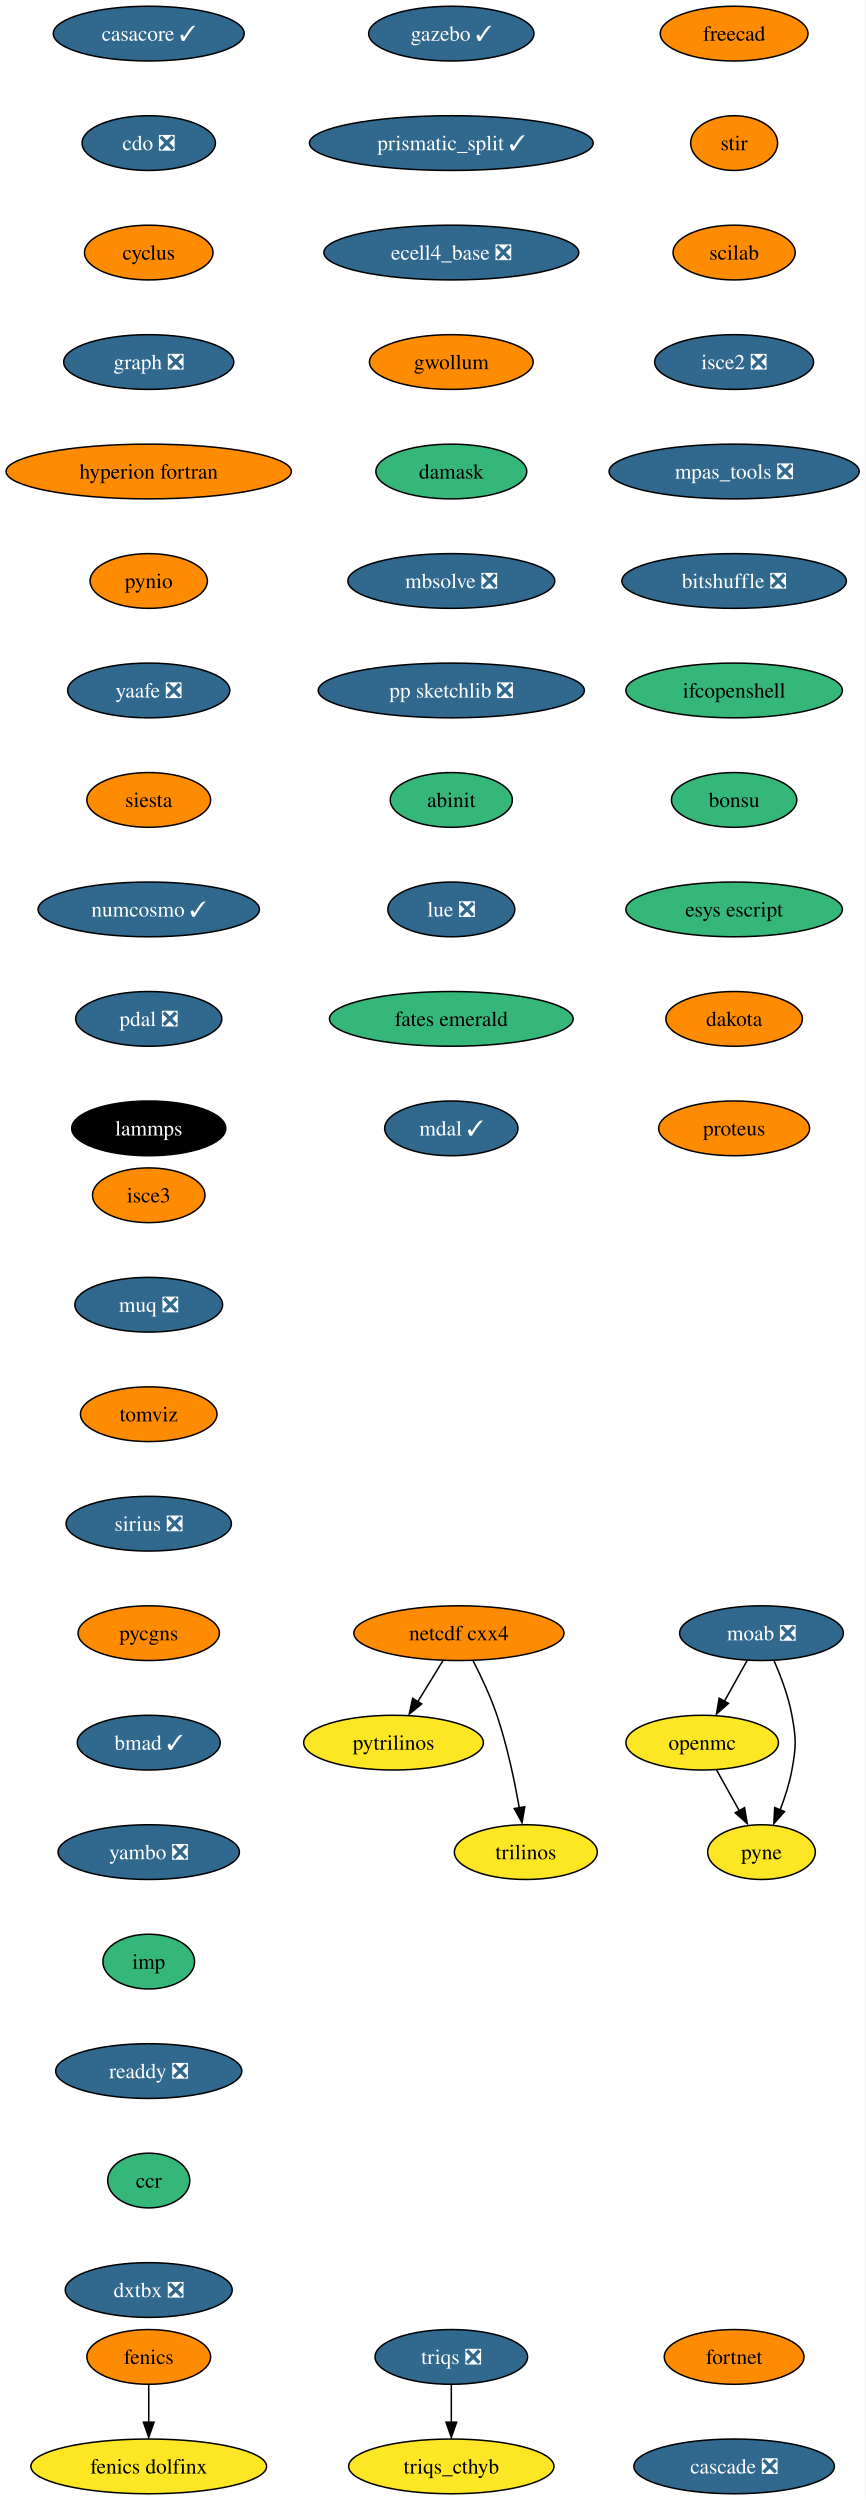
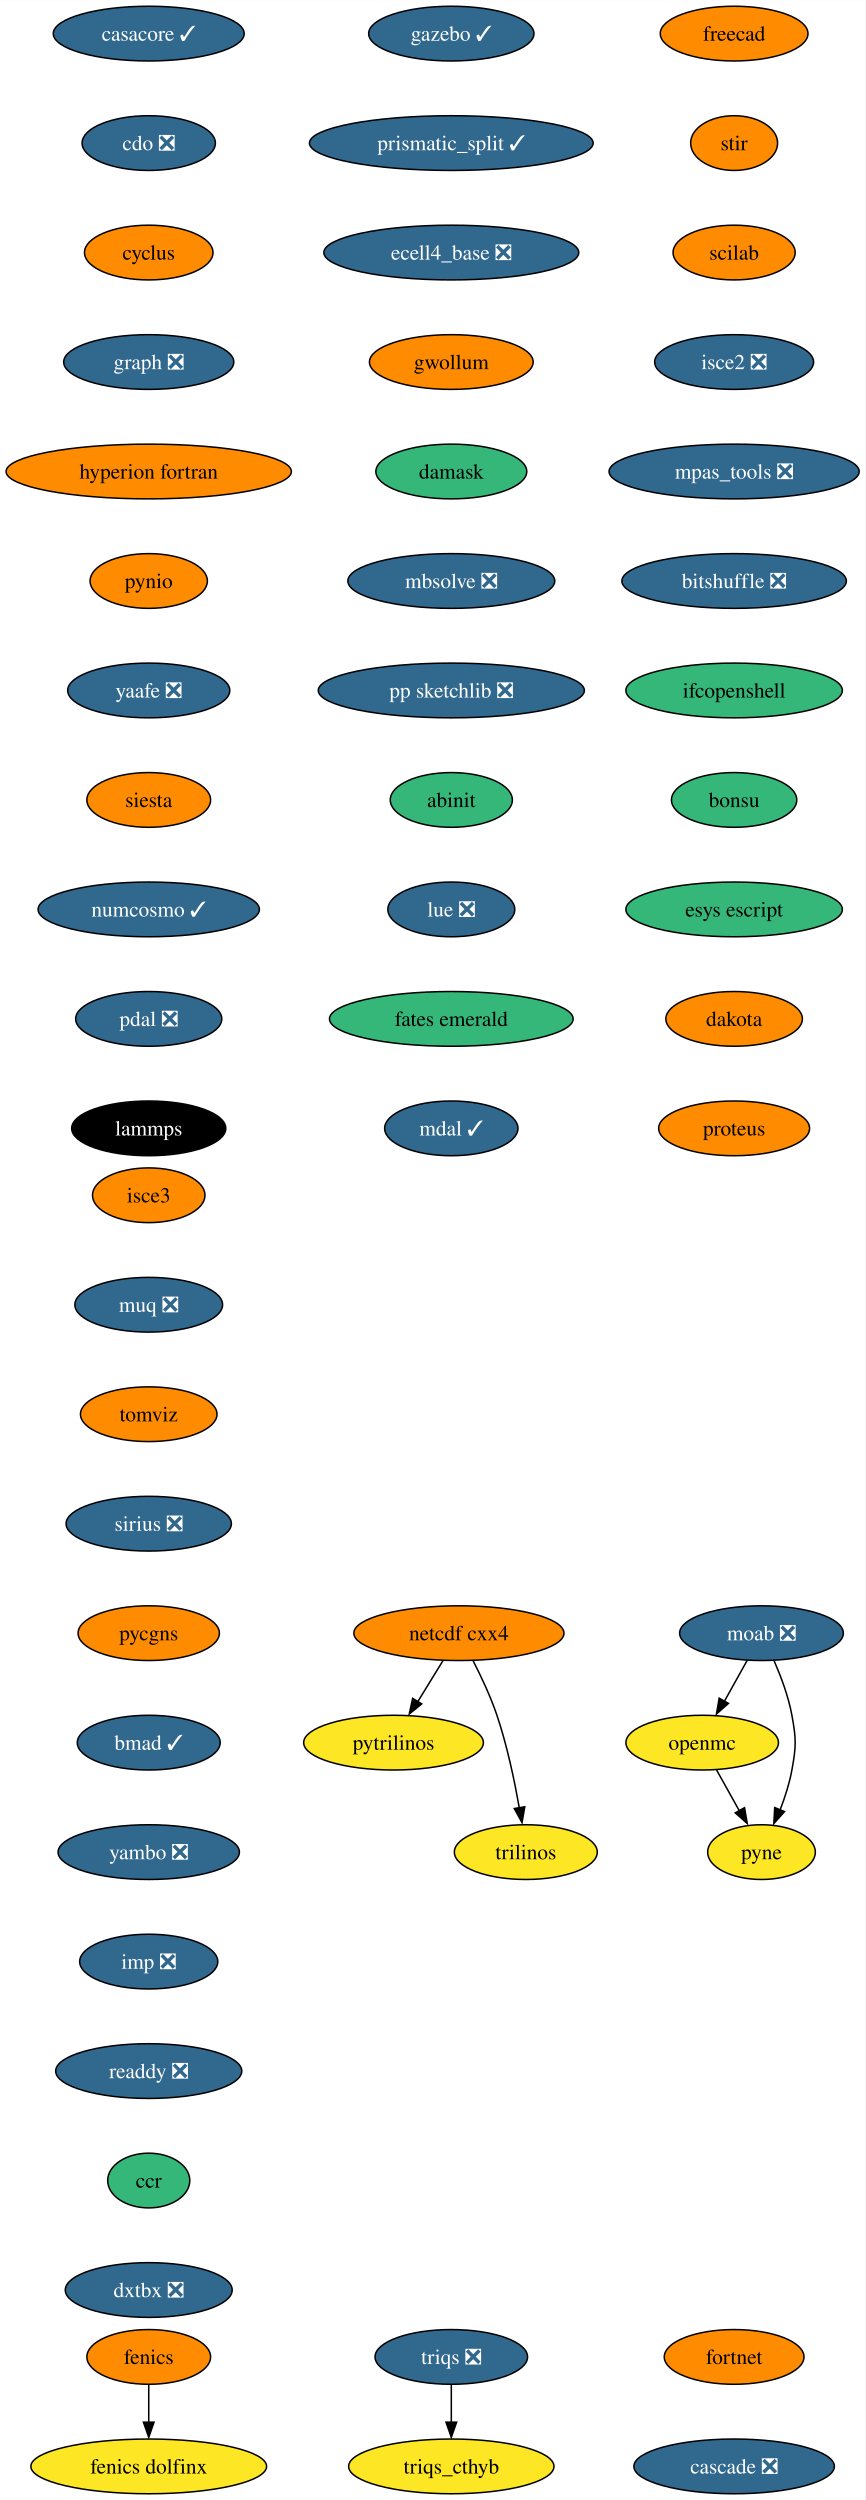
<svg xmlns="http://www.w3.org/2000/svg" xmlns:xlink="http://www.w3.org/1999/xlink" width="569pt" height="1644pt" viewBox="0.00 0.00 569.07 1644.00">
  <g id="graph0" class="graph" transform="scale(1 1) rotate(0) translate(4 1640)">
    <polygon fill="white" stroke="none" points="-4,4 -4,-1640 565.07,-1640 565.07,4 -4,4" />
    <g id="node1" class="node">
      <g id="a_node1">
        <a xlink:href="https://github.com/conda-forge/casacore-feedstock/pull/77" xlink:title="casacore ✓">
          <ellipse fill="#31688e" stroke="black" cx="93.82" cy="-1618" rx="62.78" ry="18" />
          <text text-anchor="middle" x="93.82" y="-1613.33" font-family="Times,serif" font-size="14.00" fill="white">casacore ✓</text>
        </a>
      </g>
    </g>
    <g id="node2" class="node">
      <g id="a_node2">
        <a xlink:href="https://github.com/conda-forge/cdo-feedstock/pull/140" xlink:title="cdo ❎">
          <ellipse fill="#31688e" stroke="black" cx="93.82" cy="-1546" rx="43.84" ry="18" />
          <text text-anchor="middle" x="93.82" y="-1541.33" font-family="Times,serif" font-size="14.00" fill="white">cdo ❎</text>
        </a>
      </g>
    </g>
    <g id="node3" class="node">
      <g id="a_node3">
        <a xlink:href="https://github.com/conda-forge/cyclus-feedstock" xlink:title="cyclus">
          <ellipse fill="#ff8c00" stroke="black" cx="93.82" cy="-1474" rx="42.26" ry="18" />
          <text text-anchor="middle" x="93.82" y="-1469.33" font-family="Times,serif" font-size="14.00">cyclus</text>
        </a>
      </g>
    </g>
    <g id="node4" class="node">
      <g id="a_node4">
        <a xlink:href="https://github.com/conda-forge/graph-feedstock/pull/9" xlink:title="graph ❎">
          <ellipse fill="#31688e" stroke="black" cx="93.82" cy="-1402" rx="55.94" ry="18" />
          <text text-anchor="middle" x="93.82" y="-1397.33" font-family="Times,serif" font-size="14.00" fill="white">graph ❎</text>
        </a>
      </g>
    </g>
    <g id="node7" class="node">
      <g id="a_node7">
        <a xlink:href="https://github.com/conda-forge/hyperion-fortran-feedstock" xlink:title="hyperion fortran">
          <ellipse fill="#ff8c00" stroke="black" cx="93.82" cy="-1330" rx="93.82" ry="18" />
          <text text-anchor="middle" x="93.82" y="-1325.33" font-family="Times,serif" font-size="14.00">hyperion fortran</text>
        </a>
      </g>
    </g>
    <g id="node5" class="node">
      <g id="a_node5">
        <a xlink:href="https://github.com/conda-forge/fenics-feedstock" xlink:title="fenics">
          <ellipse fill="#ff8c00" stroke="black" cx="93.82" cy="-90" rx="40.69" ry="18" />
          <text text-anchor="middle" x="93.82" y="-85.33" font-family="Times,serif" font-size="14.00">fenics</text>
        </a>
      </g>
    </g>
    <g id="node6" class="node">
      <g id="a_node6">
        <a xlink:href="https://github.com/conda-forge/fenics-dolfinx-feedstock" xlink:title="fenics dolfinx">
          <ellipse fill="#fde725" stroke="black" cx="93.82" cy="-18" rx="77.52" ry="18" />
          <text text-anchor="middle" x="93.82" y="-13.32" font-family="Times,serif" font-size="14.00">fenics dolfinx</text>
        </a>
      </g>
    </g>
    <g id="edge4" class="edge">
      <path fill="none" stroke="black" d="M93.82,-71.7C93.82,-64.24 93.82,-55.32 93.82,-46.97" />
      <polygon fill="black" stroke="black" points="97.32,-47.1 93.82,-37.1 90.32,-47.1 97.32,-47.1" />
    </g>
    <g id="node8" class="node">
      <g id="a_node8">
        <a xlink:href="https://github.com/conda-forge/pynio-feedstock" xlink:title="pynio">
          <ellipse fill="#ff8c00" stroke="black" cx="93.82" cy="-1258" rx="38.58" ry="18" />
          <text text-anchor="middle" x="93.82" y="-1253.33" font-family="Times,serif" font-size="14.00">pynio</text>
        </a>
      </g>
    </g>
    <g id="node15" class="node">
      <g id="a_node15">
        <a xlink:href="https://github.com/conda-forge/yaafe-feedstock/pull/23" xlink:title="yaafe ❎">
          <ellipse fill="#31688e" stroke="black" cx="93.82" cy="-1186" rx="53.31" ry="18" />
          <text text-anchor="middle" x="93.82" y="-1181.33" font-family="Times,serif" font-size="14.00" fill="white">yaafe ❎</text>
        </a>
      </g>
    </g>
    <g id="node9" class="node">
      <g id="a_node9">
        <a xlink:href="https://github.com/conda-forge/moab-feedstock/pull/84" xlink:title="moab ❎">
          <ellipse fill="#31688e" stroke="black" cx="496.82" cy="-566" rx="53.84" ry="18" />
          <text text-anchor="middle" x="496.82" y="-561.33" font-family="Times,serif" font-size="14.00" fill="white">moab ❎</text>
        </a>
      </g>
    </g>
    <g id="node10" class="node">
      <g id="a_node10">
        <a xlink:href="https://github.com/conda-forge/openmc-feedstock" xlink:title="openmc">
          <ellipse fill="#fde725" stroke="black" cx="457.82" cy="-494" rx="50.16" ry="18" />
          <text text-anchor="middle" x="457.82" y="-489.32" font-family="Times,serif" font-size="14.00">openmc</text>
        </a>
      </g>
    </g>
    <g id="edge7" class="edge">
      <path fill="none" stroke="black" d="M487.38,-548.05C482.88,-539.97 477.39,-530.12 472.37,-521.11" />
      <polygon fill="black" stroke="black" points="475.1,-519.82 467.18,-512.79 468.99,-523.23 475.1,-519.82" />
    </g>
    <g id="node11" class="node">
      <g id="a_node11">
        <a xlink:href="https://github.com/conda-forge/pyne-feedstock" xlink:title="pyne">
          <ellipse fill="#fde725" stroke="black" cx="496.82" cy="-422" rx="35.42" ry="18" />
          <text text-anchor="middle" x="496.82" y="-417.32" font-family="Times,serif" font-size="14.00">pyne</text>
        </a>
      </g>
    </g>
    <g id="edge8" class="edge">
      <path fill="none" stroke="black" d="M505.13,-547.79C509.56,-537.63 514.56,-524.38 516.82,-512 519.69,-496.26 519.69,-491.74 516.82,-476 515.23,-467.25 512.27,-458.08 509.1,-449.86" />
      <polygon fill="black" stroke="black" points="511.97,-448.65 504.92,-440.74 505.5,-451.32 511.97,-448.65" />
    </g>
    <g id="edge9" class="edge">
      <path fill="none" stroke="black" d="M467.26,-476.05C471.77,-467.97 477.26,-458.12 482.28,-449.11" />
      <polygon fill="black" stroke="black" points="485.66,-451.23 487.47,-440.79 479.54,-447.82 485.66,-451.23" />
    </g>
    <g id="node12" class="node">
      <g id="a_node12">
        <a xlink:href="https://github.com/conda-forge/netcdf-cxx4-feedstock" xlink:title="netcdf cxx4">
          <ellipse fill="#ff8c00" stroke="black" cx="297.82" cy="-566" rx="69.1" ry="18" />
          <text text-anchor="middle" x="297.82" y="-561.33" font-family="Times,serif" font-size="14.00">netcdf cxx4</text>
        </a>
      </g>
    </g>
    <g id="node13" class="node">
      <g id="a_node13">
        <a xlink:href="https://github.com/conda-forge/pytrilinos-feedstock" xlink:title="pytrilinos">
          <ellipse fill="#fde725" stroke="black" cx="254.82" cy="-494" rx="59.1" ry="18" />
          <text text-anchor="middle" x="254.82" y="-489.32" font-family="Times,serif" font-size="14.00">pytrilinos</text>
        </a>
      </g>
    </g>
    <g id="edge10" class="edge">
      <path fill="none" stroke="black" d="M287.41,-548.05C282.45,-539.97 276.4,-530.12 270.86,-521.11" />
      <polygon fill="black" stroke="black" points="273.35,-519.48 265.14,-512.79 267.39,-523.14 273.35,-519.48" />
    </g>
    <g id="node14" class="node">
      <g id="a_node14">
        <a xlink:href="https://github.com/conda-forge/trilinos-feedstock" xlink:title="trilinos">
          <ellipse fill="#fde725" stroke="black" cx="341.82" cy="-422" rx="47" ry="18" />
          <text text-anchor="middle" x="341.82" y="-417.32" font-family="Times,serif" font-size="14.00">trilinos</text>
        </a>
      </g>
    </g>
    <g id="edge11" class="edge">
      <path fill="none" stroke="black" d="M307.2,-547.75C312.41,-537.59 318.66,-524.34 322.82,-512 329.54,-492.11 334.4,-468.88 337.53,-451.15" />
      <polygon fill="black" stroke="black" points="341.13,-451.82 339.33,-441.38 334.23,-450.66 341.13,-451.82" />
    </g>
    <g id="node16" class="node">
      <g id="a_node16">
        <a xlink:href="https://github.com/conda-forge/siesta-feedstock" xlink:title="siesta">
          <ellipse fill="#ff8c00" stroke="black" cx="93.82" cy="-1114" rx="40.69" ry="18" />
          <text text-anchor="middle" x="93.82" y="-1109.33" font-family="Times,serif" font-size="14.00">siesta</text>
        </a>
      </g>
    </g>
    <g id="node17" class="node">
      <g id="a_node17">
        <a xlink:href="https://github.com/conda-forge/numcosmo-feedstock/pull/37" xlink:title="numcosmo ✓">
          <ellipse fill="#31688e" stroke="black" cx="93.82" cy="-1042" rx="72.78" ry="18" />
          <text text-anchor="middle" x="93.82" y="-1037.33" font-family="Times,serif" font-size="14.00" fill="white">numcosmo ✓</text>
        </a>
      </g>
    </g>
    <g id="node18" class="node">
      <g id="a_node18">
        <a xlink:href="https://github.com/conda-forge/pdal-feedstock/pull/210" xlink:title="pdal ❎">
          <ellipse fill="#31688e" stroke="black" cx="93.82" cy="-970" rx="48.05" ry="18" />
          <text text-anchor="middle" x="93.82" y="-965.33" font-family="Times,serif" font-size="14.00" fill="white">pdal ❎</text>
        </a>
      </g>
    </g>
    <g id="node19" class="node">
      <g id="a_node19">
        <a xlink:href="https://github.com/conda-forge/lammps-feedstock" xlink:title="lammps">
          <ellipse fill="#000000" stroke="black" cx="93.82" cy="-898" rx="50.68" ry="18" />
          <text text-anchor="middle" x="93.82" y="-893.33" font-family="Times,serif" font-size="14.00" fill="white">lammps</text>
        </a>
      </g>
    </g>
    <g id="node20" class="node">
      <g id="a_node20">
        <a xlink:href="https://github.com/conda-forge/freecad-feedstock" xlink:title="freecad">
          <ellipse fill="#ff8c00" stroke="black" cx="478.82" cy="-1618" rx="48.58" ry="18" />
          <text text-anchor="middle" x="478.82" y="-1613.33" font-family="Times,serif" font-size="14.00">freecad</text>
        </a>
      </g>
    </g>
    <g id="node21" class="node">
      <g id="a_node21">
        <a xlink:href="https://github.com/conda-forge/stir-feedstock" xlink:title="stir">
          <ellipse fill="#ff8c00" stroke="black" cx="478.82" cy="-1546" rx="28.59" ry="18" />
          <text text-anchor="middle" x="478.82" y="-1541.33" font-family="Times,serif" font-size="14.00">stir</text>
        </a>
      </g>
    </g>
    <g id="node22" class="node">
      <g id="a_node22">
        <a xlink:href="https://github.com/conda-forge/scilab-feedstock" xlink:title="scilab">
          <ellipse fill="#ff8c00" stroke="black" cx="478.82" cy="-1474" rx="40.16" ry="18" />
          <text text-anchor="middle" x="478.82" y="-1469.33" font-family="Times,serif" font-size="14.00">scilab</text>
        </a>
      </g>
    </g>
    <g id="node23" class="node">
      <g id="a_node23">
        <a xlink:href="https://github.com/conda-forge/isce2-feedstock/pull/64" xlink:title="isce2 ❎">
          <ellipse fill="#31688e" stroke="black" cx="478.82" cy="-1402" rx="52.26" ry="18" />
          <text text-anchor="middle" x="478.82" y="-1397.33" font-family="Times,serif" font-size="14.00" fill="white">isce2 ❎</text>
        </a>
      </g>
    </g>
    <g id="node24" class="node">
      <g id="a_node24">
        <a xlink:href="https://github.com/conda-forge/mpas_tools-feedstock/pull/76" xlink:title="mpas_tools ❎">
          <ellipse fill="#31688e" stroke="black" cx="478.82" cy="-1330" rx="82.25" ry="18" />
          <text text-anchor="middle" x="478.82" y="-1325.33" font-family="Times,serif" font-size="14.00" fill="white">mpas_tools ❎</text>
        </a>
      </g>
    </g>
    <g id="node25" class="node">
      <g id="a_node25">
        <a xlink:href="https://github.com/conda-forge/bitshuffle-feedstock/pull/38" xlink:title="bitshuffle ❎">
          <ellipse fill="#31688e" stroke="black" cx="478.82" cy="-1258" rx="73.83" ry="18" />
          <text text-anchor="middle" x="478.82" y="-1253.33" font-family="Times,serif" font-size="14.00" fill="white">bitshuffle ❎</text>
        </a>
      </g>
    </g>
    <g id="node26" class="node">
      <g id="a_node26">
        <a xlink:href="https://github.com/conda-forge/ifcopenshell-feedstock" xlink:title="ifcopenshell">
          <ellipse fill="#35b779" stroke="black" cx="478.82" cy="-1186" rx="71.2" ry="18" />
          <text text-anchor="middle" x="478.82" y="-1181.33" font-family="Times,serif" font-size="14.00">ifcopenshell</text>
        </a>
      </g>
    </g>
    <g id="node27" class="node">
      <g id="a_node27">
        <a xlink:href="https://github.com/conda-forge/bonsu-feedstock" xlink:title="bonsu">
          <ellipse fill="#35b779" stroke="black" cx="478.82" cy="-1114" rx="41.21" ry="18" />
          <text text-anchor="middle" x="478.82" y="-1109.33" font-family="Times,serif" font-size="14.00">bonsu</text>
        </a>
      </g>
    </g>
    <g id="node28" class="node">
      <g id="a_node28">
        <a xlink:href="https://github.com/conda-forge/esys-escript-feedstock" xlink:title="esys escript">
          <ellipse fill="#35b779" stroke="black" cx="478.82" cy="-1042" rx="71.2" ry="18" />
          <text text-anchor="middle" x="478.82" y="-1037.33" font-family="Times,serif" font-size="14.00">esys escript</text>
        </a>
      </g>
    </g>
    <g id="node29" class="node">
      <g id="a_node29">
        <a xlink:href="https://github.com/conda-forge/dakota-feedstock" xlink:title="dakota">
          <ellipse fill="#ff8c00" stroke="black" cx="478.82" cy="-970" rx="44.9" ry="18" />
          <text text-anchor="middle" x="478.82" y="-965.33" font-family="Times,serif" font-size="14.00">dakota</text>
        </a>
      </g>
    </g>
    <g id="node30" class="node">
      <g id="a_node30">
        <a xlink:href="https://github.com/conda-forge/proteus-feedstock" xlink:title="proteus">
          <ellipse fill="#ff8c00" stroke="black" cx="478.82" cy="-898" rx="49.63" ry="18" />
          <text text-anchor="middle" x="478.82" y="-893.33" font-family="Times,serif" font-size="14.00">proteus</text>
        </a>
      </g>
    </g>
    <g id="node31" class="node">
      <g id="a_node31">
        <a xlink:href="https://github.com/conda-forge/triqs-feedstock/pull/39" xlink:title="triqs ❎">
          <ellipse fill="#31688e" stroke="black" cx="292.82" cy="-90" rx="50.16" ry="18" />
          <text text-anchor="middle" x="292.82" y="-85.33" font-family="Times,serif" font-size="14.00" fill="white">triqs ❎</text>
        </a>
      </g>
    </g>
    <g id="node32" class="node">
      <g id="a_node32">
        <a xlink:href="https://github.com/conda-forge/triqs_cthyb-feedstock" xlink:title="triqs_cthyb">
          <ellipse fill="#fde725" stroke="black" cx="292.82" cy="-18" rx="67.52" ry="18" />
          <text text-anchor="middle" x="292.82" y="-13.32" font-family="Times,serif" font-size="14.00">triqs_cthyb</text>
        </a>
      </g>
    </g>
    <g id="edge27" class="edge">
      <path fill="none" stroke="black" d="M292.82,-71.7C292.82,-64.24 292.82,-55.32 292.82,-46.97" />
      <polygon fill="black" stroke="black" points="296.32,-47.1 292.82,-37.1 289.32,-47.1 296.32,-47.1" />
    </g>
    <g id="node33" class="node">
      <g id="a_node33">
        <a xlink:href="https://github.com/conda-forge/gazebo-feedstock/pull/181" xlink:title="gazebo ✓">
          <ellipse fill="#31688e" stroke="black" cx="292.82" cy="-1618" rx="54.36" ry="18" />
          <text text-anchor="middle" x="292.82" y="-1613.33" font-family="Times,serif" font-size="14.00" fill="white">gazebo ✓</text>
        </a>
      </g>
    </g>
    <g id="node34" class="node">
      <g id="a_node34">
        <a xlink:href="https://github.com/conda-forge/prismatic_split-feedstock/pull/39" xlink:title="prismatic_split ✓">
          <ellipse fill="#31688e" stroke="black" cx="292.82" cy="-1546" rx="93.3" ry="18" />
          <text text-anchor="middle" x="292.82" y="-1541.33" font-family="Times,serif" font-size="14.00" fill="white">prismatic_split ✓</text>
        </a>
      </g>
    </g>
    <g id="node35" class="node">
      <g id="a_node35">
        <a xlink:href="https://github.com/conda-forge/ecell4_base-feedstock/pull/23" xlink:title="ecell4_base ❎">
          <ellipse fill="#31688e" stroke="black" cx="292.82" cy="-1474" rx="83.83" ry="18" />
          <text text-anchor="middle" x="292.82" y="-1469.33" font-family="Times,serif" font-size="14.00" fill="white">ecell4_base ❎</text>
        </a>
      </g>
    </g>
    <g id="node36" class="node">
      <g id="a_node36">
        <a xlink:href="https://github.com/conda-forge/gwollum-feedstock" xlink:title="gwollum">
          <ellipse fill="#ff8c00" stroke="black" cx="292.82" cy="-1402" rx="53.84" ry="18" />
          <text text-anchor="middle" x="292.82" y="-1397.33" font-family="Times,serif" font-size="14.00">gwollum</text>
        </a>
      </g>
    </g>
    <g id="node37" class="node">
      <g id="a_node37">
        <a xlink:href="https://github.com/conda-forge/damask-feedstock" xlink:title="damask">
          <ellipse fill="#35b779" stroke="black" cx="292.82" cy="-1330" rx="49.63" ry="18" />
          <text text-anchor="middle" x="292.82" y="-1325.33" font-family="Times,serif" font-size="14.00">damask</text>
        </a>
      </g>
    </g>
    <g id="node38" class="node">
      <g id="a_node38">
        <a xlink:href="https://github.com/conda-forge/mbsolve-feedstock/pull/15" xlink:title="mbsolve ❎">
          <ellipse fill="#31688e" stroke="black" cx="292.82" cy="-1258" rx="68.04" ry="18" />
          <text text-anchor="middle" x="292.82" y="-1253.33" font-family="Times,serif" font-size="14.00" fill="white">mbsolve ❎</text>
        </a>
      </g>
    </g>
    <g id="node39" class="node">
      <g id="a_node39">
        <a xlink:href="https://github.com/conda-forge/pp-sketchlib-feedstock/pull/41" xlink:title="pp sketchlib ❎">
          <ellipse fill="#31688e" stroke="black" cx="292.82" cy="-1186" rx="87.51" ry="18" />
          <text text-anchor="middle" x="292.82" y="-1181.33" font-family="Times,serif" font-size="14.00" fill="white">pp sketchlib ❎</text>
        </a>
      </g>
    </g>
    <g id="node40" class="node">
      <g id="a_node40">
        <a xlink:href="https://github.com/conda-forge/abinit-feedstock" xlink:title="abinit">
          <ellipse fill="#35b779" stroke="black" cx="292.82" cy="-1114" rx="40.16" ry="18" />
          <text text-anchor="middle" x="292.82" y="-1109.33" font-family="Times,serif" font-size="14.00">abinit</text>
        </a>
      </g>
    </g>
    <g id="node41" class="node">
      <g id="a_node41">
        <a xlink:href="https://github.com/conda-forge/lue-feedstock/pull/38" xlink:title="lue ❎">
          <ellipse fill="#31688e" stroke="black" cx="292.82" cy="-1042" rx="41.74" ry="18" />
          <text text-anchor="middle" x="292.82" y="-1037.33" font-family="Times,serif" font-size="14.00" fill="white">lue ❎</text>
        </a>
      </g>
    </g>
    <g id="node42" class="node">
      <g id="a_node42">
        <a xlink:href="https://github.com/conda-forge/fates-emerald-feedstock" xlink:title="fates emerald">
          <ellipse fill="#35b779" stroke="black" cx="292.82" cy="-970" rx="80.14" ry="18" />
          <text text-anchor="middle" x="292.82" y="-965.33" font-family="Times,serif" font-size="14.00">fates emerald</text>
        </a>
      </g>
    </g>
    <g id="node43" class="node">
      <g id="a_node43">
        <a xlink:href="https://github.com/conda-forge/mdal-feedstock/pull/46" xlink:title="mdal ✓">
          <ellipse fill="#31688e" stroke="black" cx="292.82" cy="-898" rx="43.84" ry="18" />
          <text text-anchor="middle" x="292.82" y="-893.33" font-family="Times,serif" font-size="14.00" fill="white">mdal ✓</text>
        </a>
      </g>
    </g>
    <g id="node44" class="node">
      <g id="a_node44">
        <a xlink:href="https://github.com/conda-forge/isce3-feedstock" xlink:title="isce3">
          <ellipse fill="#ff8c00" stroke="black" cx="93.82" cy="-854" rx="37" ry="18" />
          <text text-anchor="middle" x="93.82" y="-849.33" font-family="Times,serif" font-size="14.00">isce3</text>
        </a>
      </g>
    </g>
    <g id="node45" class="node">
      <g id="a_node45">
        <a xlink:href="https://github.com/conda-forge/muq-feedstock/pull/32" xlink:title="muq ❎">
          <ellipse fill="#31688e" stroke="black" cx="93.82" cy="-782" rx="48.58" ry="18" />
          <text text-anchor="middle" x="93.82" y="-777.33" font-family="Times,serif" font-size="14.00" fill="white">muq ❎</text>
        </a>
      </g>
    </g>
    <g id="node46" class="node">
      <g id="a_node46">
        <a xlink:href="https://github.com/conda-forge/tomviz-feedstock" xlink:title="tomviz">
          <ellipse fill="#ff8c00" stroke="black" cx="93.82" cy="-710" rx="44.9" ry="18" />
          <text text-anchor="middle" x="93.82" y="-705.33" font-family="Times,serif" font-size="14.00">tomviz</text>
        </a>
      </g>
    </g>
    <g id="node47" class="node">
      <g id="a_node47">
        <a xlink:href="https://github.com/conda-forge/sirius-feedstock/pull/21" xlink:title="sirius ❎">
          <ellipse fill="#31688e" stroke="black" cx="93.82" cy="-638" rx="54.36" ry="18" />
          <text text-anchor="middle" x="93.82" y="-633.33" font-family="Times,serif" font-size="14.00" fill="white">sirius ❎</text>
        </a>
      </g>
    </g>
    <g id="node48" class="node">
      <g id="a_node48">
        <a xlink:href="https://github.com/conda-forge/pycgns-feedstock" xlink:title="pycgns">
          <ellipse fill="#ff8c00" stroke="black" cx="93.82" cy="-566" rx="46.47" ry="18" />
          <text text-anchor="middle" x="93.82" y="-561.33" font-family="Times,serif" font-size="14.00">pycgns</text>
        </a>
      </g>
    </g>
    <g id="node49" class="node">
      <g id="a_node49">
        <a xlink:href="https://github.com/conda-forge/bmad-feedstock/pull/245" xlink:title="bmad ✓">
          <ellipse fill="#31688e" stroke="black" cx="93.82" cy="-494" rx="47" ry="18" />
          <text text-anchor="middle" x="93.82" y="-489.32" font-family="Times,serif" font-size="14.00" fill="white">bmad ✓</text>
        </a>
      </g>
    </g>
    <g id="node50" class="node">
      <g id="a_node50">
        <a xlink:href="https://github.com/conda-forge/yambo-feedstock/pull/15" xlink:title="yambo ❎">
          <ellipse fill="#31688e" stroke="black" cx="93.82" cy="-422" rx="59.63" ry="18" />
          <text text-anchor="middle" x="93.82" y="-417.32" font-family="Times,serif" font-size="14.00" fill="white">yambo ❎</text>
        </a>
      </g>
    </g>
    <g id="node51" class="node">
      <g id="a_node51">
-         <a xlink:href="https://github.com/conda-forge/imp-feedstock" xlink:title="imp">
-           <ellipse fill="#35b779" stroke="black" cx="93.82" cy="-350" rx="30.16" ry="18" />
-           <text text-anchor="middle" x="93.82" y="-345.32" font-family="Times,serif" font-size="14.00">imp</text>
+         <a xlink:href="https://github.com/conda-forge/imp-feedstock/pull/27" xlink:title="imp ❎">
+           <ellipse fill="#31688e" stroke="black" cx="93.82" cy="-350" rx="45.42" ry="18" />
+           <text text-anchor="middle" x="93.82" y="-345.32" font-family="Times,serif" font-size="14.00" fill="white">imp ❎</text>
        </a>
      </g>
    </g>
    <g id="node52" class="node">
      <g id="a_node52">
        <a xlink:href="https://github.com/conda-forge/readdy-feedstock/pull/11" xlink:title="readdy ❎">
          <ellipse fill="#31688e" stroke="black" cx="93.82" cy="-278" rx="61.2" ry="18" />
          <text text-anchor="middle" x="93.82" y="-273.32" font-family="Times,serif" font-size="14.00" fill="white">readdy ❎</text>
        </a>
      </g>
    </g>
    <g id="node53" class="node">
      <g id="a_node53">
        <a xlink:href="https://github.com/conda-forge/ccr-feedstock" xlink:title="ccr">
          <ellipse fill="#35b779" stroke="black" cx="93.82" cy="-206" rx="27" ry="18" />
          <text text-anchor="middle" x="93.82" y="-201.33" font-family="Times,serif" font-size="14.00">ccr</text>
        </a>
      </g>
    </g>
    <g id="node54" class="node">
      <g id="a_node54">
        <a xlink:href="https://github.com/conda-forge/dxtbx-feedstock/pull/45" xlink:title="dxtbx ❎">
          <ellipse fill="#31688e" stroke="black" cx="93.82" cy="-134" rx="54.89" ry="18" />
          <text text-anchor="middle" x="93.82" y="-129.32" font-family="Times,serif" font-size="14.00" fill="white">dxtbx ❎</text>
        </a>
      </g>
    </g>
    <g id="node55" class="node">
      <g id="a_node55">
        <a xlink:href="https://github.com/conda-forge/fortnet-feedstock" xlink:title="fortnet">
          <ellipse fill="#ff8c00" stroke="black" cx="478.82" cy="-90" rx="45.95" ry="18" />
          <text text-anchor="middle" x="478.82" y="-85.33" font-family="Times,serif" font-size="14.00">fortnet</text>
        </a>
      </g>
    </g>
    <g id="node56" class="node">
      <g id="a_node56">
        <a xlink:href="https://github.com/conda-forge/cascade-feedstock/pull/9" xlink:title="cascade ❎">
          <ellipse fill="#31688e" stroke="black" cx="478.82" cy="-18" rx="65.94" ry="18" />
          <text text-anchor="middle" x="478.82" y="-13.32" font-family="Times,serif" font-size="14.00" fill="white">cascade ❎</text>
        </a>
      </g>
    </g>
  </g>
</svg>
